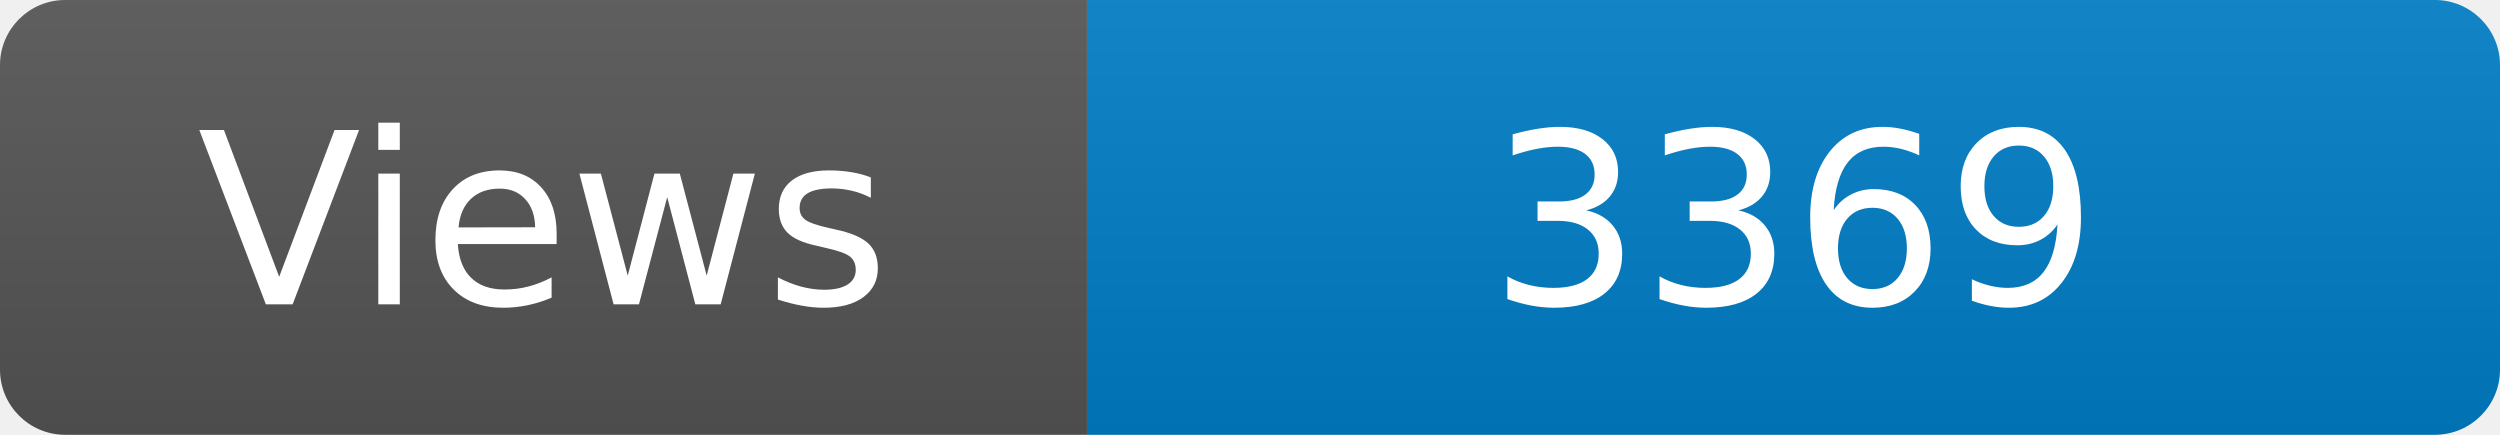
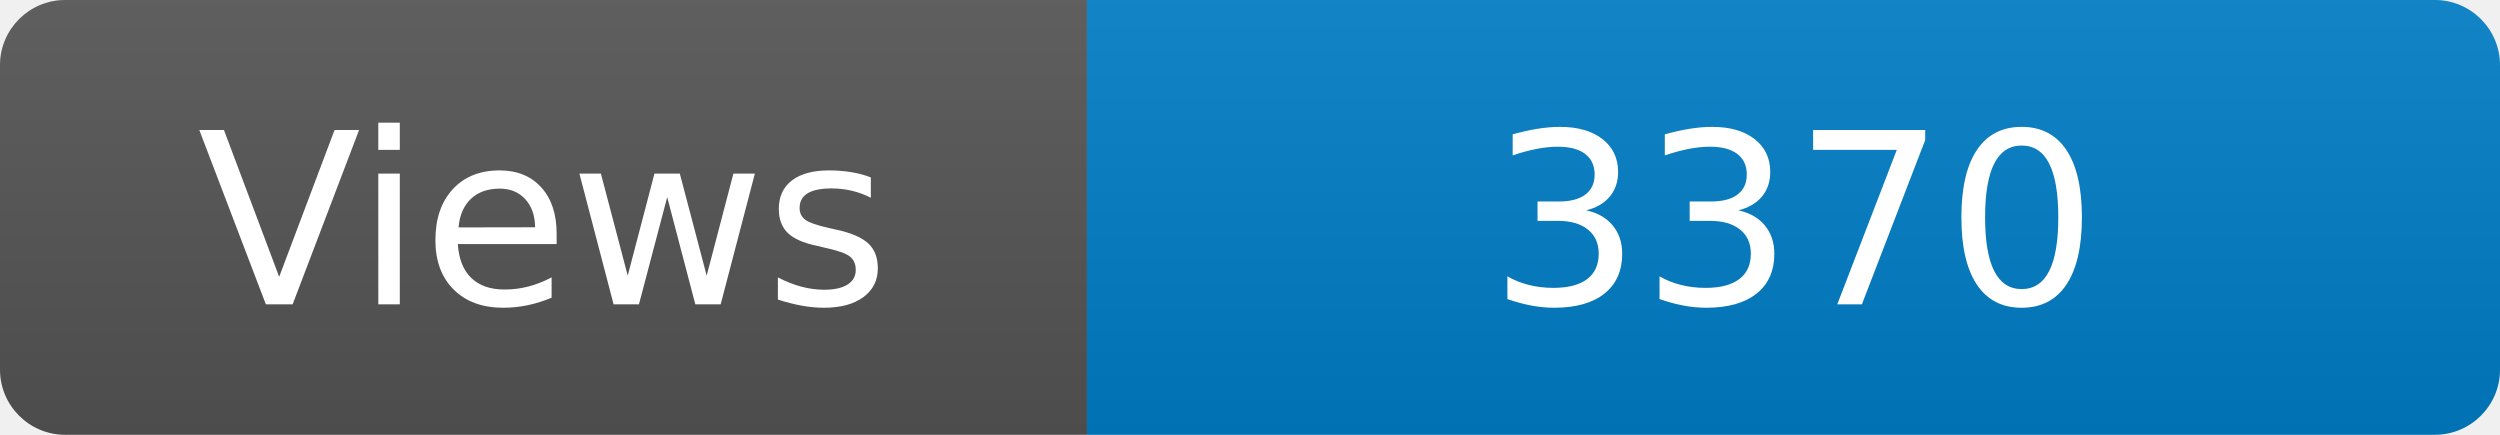
<svg xmlns="http://www.w3.org/2000/svg" width="115" height="20" role="img" aria-label="Maintained?: yes">
  <linearGradient id="s" x2="0" y2="100%">
    <stop offset="0" stop-color="#bbb" stop-opacity=".1" />
    <stop offset="1" stop-opacity=".1" />
  </linearGradient>
  <clipPath id="r">
    <rect width="115" height="20" rx="3" fill="#fff" />
  </clipPath>
  <g clip-path="url(#r)">
    <rect width="50" height="20" fill="#555" />
    <rect x="50" width="160" height="20" fill="#007ec6" />
    <rect width="115" height="20" fill="url(#s)" />
  </g>
  <g fill="#fff" text-anchor="middle" font-family="Verdana,Geneva,DejaVu Sans,sans-serif" font-size="110">
    <text x="250" y="140" transform="scale(.1)" fill="#fff">Views</text>
-     <text x="825" y="140" transform="scale(.1)" fill="#fff">3369</text>
+     <text x="825" y="140" transform="scale(.1)" fill="#fff">3370</text>
  </g>
</svg>
